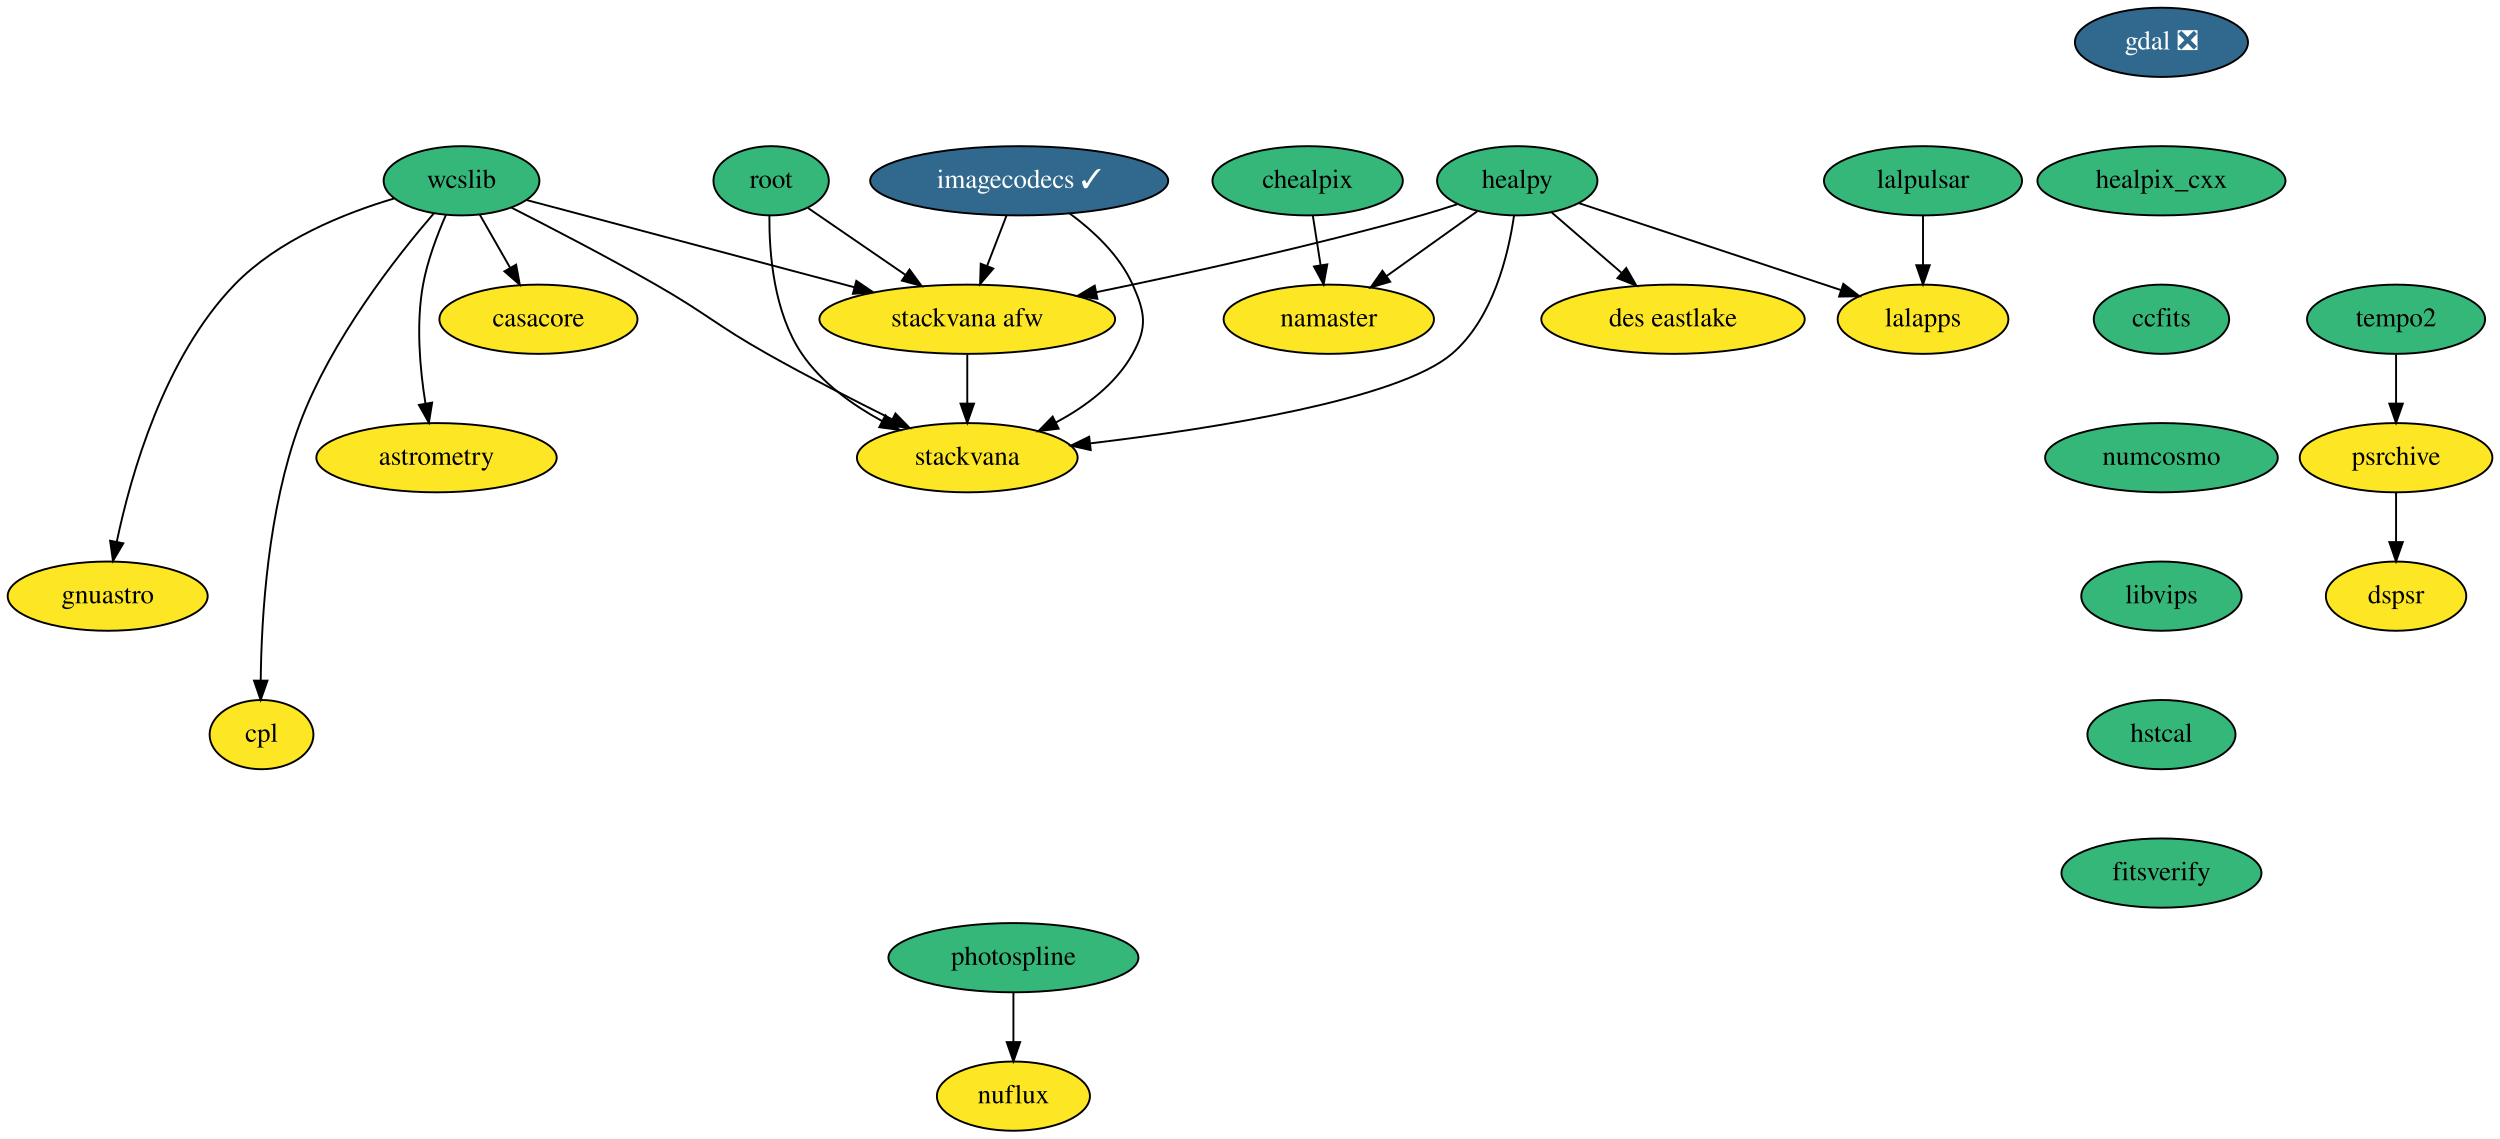
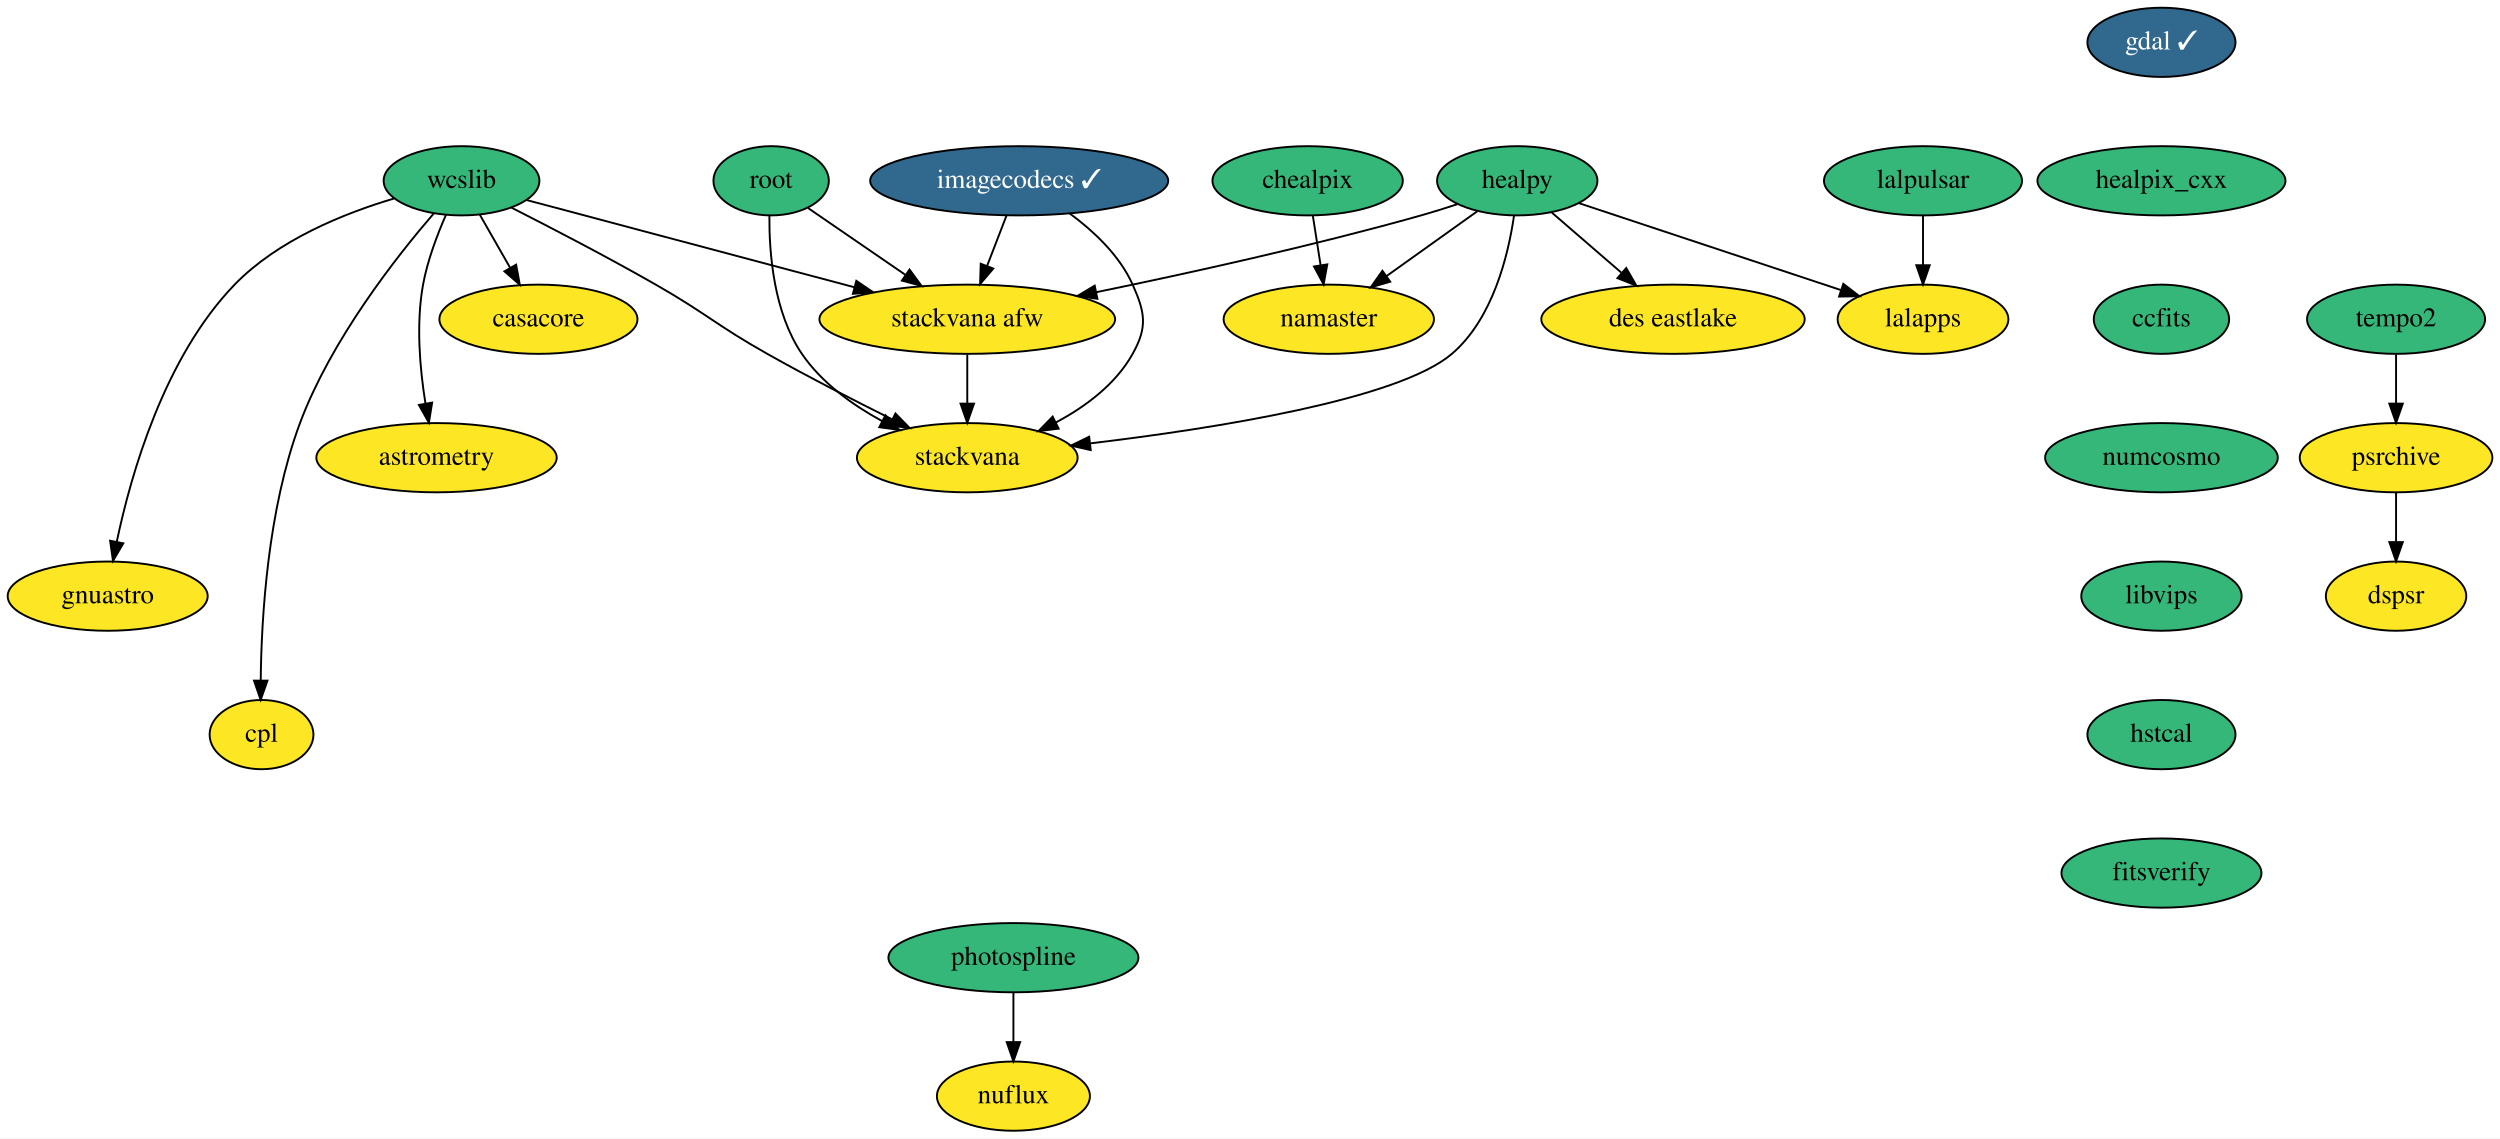
<svg xmlns="http://www.w3.org/2000/svg" xmlns:xlink="http://www.w3.org/1999/xlink" width="1300pt" height="592pt" viewBox="0.00 0.00 1300.05 592.00">
  <g id="graph0" class="graph" transform="scale(1 1) rotate(0) translate(4 588)">
    <polygon fill="white" stroke="transparent" points="-4,4 -4,-588 1296.05,-588 1296.05,4 -4,4" />
    <g id="node1" class="node">
      <g id="a_node1">
        <a xlink:href="https://github.com/conda-forge/casacore-feedstock" xlink:title="casacore">
          <ellipse fill="#fde725" stroke="black" cx="276" cy="-422" rx="51.5" ry="18" />
          <text text-anchor="middle" x="276" y="-418.3" font-family="Times,serif" font-size="14.00">casacore</text>
        </a>
      </g>
    </g>
    <g id="node2" class="node">
      <g id="a_node2">
-         <a xlink:href="https://github.com/conda-forge/gdal-feedstock/pull/613" xlink:title="gdal ❎">
-           <ellipse fill="#31688e" stroke="black" cx="1120" cy="-566" rx="45" ry="18" />
-           <text text-anchor="middle" x="1120" y="-562.3" font-family="Times,serif" font-size="14.00" fill="white">gdal ❎</text>
+         <a xlink:href="https://github.com/conda-forge/gdal-feedstock/pull/613" xlink:title="gdal ✓">
+           <ellipse fill="#31688e" stroke="black" cx="1120" cy="-566" rx="38.5" ry="18" />
+           <text text-anchor="middle" x="1120" y="-562.3" font-family="Times,serif" font-size="14.00" fill="white">gdal ✓</text>
        </a>
      </g>
    </g>
    <g id="node3" class="node">
      <g id="a_node3">
        <a xlink:href="https://github.com/conda-forge/healpix_cxx-feedstock" xlink:title="healpix_cxx">
          <ellipse fill="#35b779" stroke="black" cx="1120" cy="-494" rx="64.5" ry="18" />
          <text text-anchor="middle" x="1120" y="-490.3" font-family="Times,serif" font-size="14.00">healpix_cxx</text>
        </a>
      </g>
    </g>
    <g id="node4" class="node">
      <g id="a_node4">
        <a xlink:href="https://github.com/conda-forge/ccfits-feedstock" xlink:title="ccfits">
          <ellipse fill="#35b779" stroke="black" cx="1120" cy="-422" rx="35.19" ry="18" />
          <text text-anchor="middle" x="1120" y="-418.3" font-family="Times,serif" font-size="14.00">ccfits</text>
        </a>
      </g>
    </g>
    <g id="node15" class="node">
      <g id="a_node15">
        <a xlink:href="https://github.com/conda-forge/numcosmo-feedstock" xlink:title="numcosmo">
          <ellipse fill="#35b779" stroke="black" cx="1120" cy="-350" rx="60.5" ry="18" />
          <text text-anchor="middle" x="1120" y="-346.3" font-family="Times,serif" font-size="14.00">numcosmo</text>
        </a>
      </g>
    </g>
    <g id="node5" class="node">
      <g id="a_node5">
        <a xlink:href="https://github.com/conda-forge/healpy-feedstock" xlink:title="healpy">
          <ellipse fill="#35b779" stroke="black" cx="785" cy="-494" rx="41.69" ry="18" />
          <text text-anchor="middle" x="785" y="-490.3" font-family="Times,serif" font-size="14.00">healpy</text>
        </a>
      </g>
    </g>
    <g id="node6" class="node">
      <g id="a_node6">
        <a xlink:href="https://github.com/conda-forge/namaster-feedstock" xlink:title="namaster">
          <ellipse fill="#fde725" stroke="black" cx="687" cy="-422" rx="54.69" ry="18" />
          <text text-anchor="middle" x="687" y="-418.3" font-family="Times,serif" font-size="14.00">namaster</text>
        </a>
      </g>
    </g>
    <g id="edge3" class="edge">
      <path fill="none" stroke="black" d="M764.22,-478.15C750.47,-468.33 732.23,-455.3 716.92,-444.37" />
      <polygon fill="black" stroke="black" points="718.94,-441.52 708.77,-438.55 714.88,-447.21 718.94,-441.52" />
    </g>
    <g id="node7" class="node">
      <g id="a_node7">
        <a xlink:href="https://github.com/conda-forge/lalapps-feedstock" xlink:title="lalapps">
          <ellipse fill="#fde725" stroke="black" cx="996" cy="-422" rx="44.39" ry="18" />
          <text text-anchor="middle" x="996" y="-418.3" font-family="Times,serif" font-size="14.00">lalapps</text>
        </a>
      </g>
    </g>
    <g id="edge4" class="edge">
      <path fill="none" stroke="black" d="M817.05,-482.37C853.47,-470.28 913.09,-450.51 953.4,-437.13" />
      <polygon fill="black" stroke="black" points="954.57,-440.43 962.96,-433.96 952.36,-433.79 954.57,-440.43" />
    </g>
    <g id="node8" class="node">
      <g id="a_node8">
        <a xlink:href="https://github.com/conda-forge/stackvana-afw-feedstock" xlink:title="stackvana afw">
          <ellipse fill="#fde725" stroke="black" cx="499" cy="-422" rx="76.89" ry="18" />
          <text text-anchor="middle" x="499" y="-418.3" font-family="Times,serif" font-size="14.00">stackvana afw</text>
        </a>
      </g>
    </g>
    <g id="edge5" class="edge">
      <path fill="none" stroke="black" d="M753.95,-481.87C747.72,-479.8 741.18,-477.74 735,-476 678.58,-460.12 613.53,-445.8 566.03,-436.06" />
      <polygon fill="black" stroke="black" points="566.67,-432.62 556.17,-434.06 565.27,-439.48 566.67,-432.62" />
    </g>
    <g id="node9" class="node">
      <g id="a_node9">
        <a xlink:href="https://github.com/conda-forge/stackvana-feedstock" xlink:title="stackvana">
          <ellipse fill="#fde725" stroke="black" cx="499" cy="-350" rx="57.39" ry="18" />
          <text text-anchor="middle" x="499" y="-346.3" font-family="Times,serif" font-size="14.00">stackvana</text>
        </a>
      </g>
    </g>
    <g id="edge6" class="edge">
      <path fill="none" stroke="black" d="M783.31,-475.8C780.36,-455.51 772.39,-422.26 751,-404 723.2,-380.27 628.12,-365.23 563.03,-357.46" />
      <polygon fill="black" stroke="black" points="563.2,-353.96 552.86,-356.28 562.39,-360.91 563.2,-353.96" />
    </g>
    <g id="node10" class="node">
      <g id="a_node10">
        <a xlink:href="https://github.com/conda-forge/des-eastlake-feedstock" xlink:title="des eastlake">
          <ellipse fill="#fde725" stroke="black" cx="866" cy="-422" rx="68.49" ry="18" />
          <text text-anchor="middle" x="866" y="-418.3" font-family="Times,serif" font-size="14.00">des eastlake</text>
        </a>
      </g>
    </g>
    <g id="edge7" class="edge">
      <path fill="none" stroke="black" d="M802.98,-477.46C813.58,-468.3 827.2,-456.53 839.07,-446.27" />
      <polygon fill="black" stroke="black" points="841.67,-448.65 846.95,-439.47 837.09,-443.36 841.67,-448.65" />
    </g>
    <g id="edge8" class="edge">
      <path fill="none" stroke="black" d="M499,-403.7C499,-395.98 499,-386.71 499,-378.11" />
      <polygon fill="black" stroke="black" points="502.5,-378.1 499,-368.1 495.5,-378.1 502.5,-378.1" />
    </g>
    <g id="node11" class="node">
      <g id="a_node11">
        <a xlink:href="https://github.com/conda-forge/wcslib-feedstock" xlink:title="wcslib">
          <ellipse fill="#35b779" stroke="black" cx="236" cy="-494" rx="40.5" ry="18" />
          <text text-anchor="middle" x="236" y="-490.3" font-family="Times,serif" font-size="14.00">wcslib</text>
        </a>
      </g>
    </g>
    <g id="edge9" class="edge">
      <path fill="none" stroke="black" d="M245.48,-476.41C250.19,-468.16 255.99,-458.01 261.27,-448.78" />
      <polygon fill="black" stroke="black" points="264.39,-450.38 266.31,-439.96 258.31,-446.9 264.39,-450.38" />
    </g>
    <g id="edge10" class="edge">
      <path fill="none" stroke="black" d="M269.84,-483.99C312.85,-472.54 387.8,-452.6 440.23,-438.64" />
      <polygon fill="black" stroke="black" points="441.31,-441.98 450.07,-436.02 439.51,-435.21 441.31,-441.98" />
    </g>
    <g id="edge11" class="edge">
      <path fill="none" stroke="black" d="M262.02,-480C282.58,-469.57 311.9,-454.35 337,-440 363.34,-424.94 368.57,-418.9 395,-404 416.18,-392.06 440.36,-379.67 460.06,-369.87" />
      <polygon fill="black" stroke="black" points="461.65,-372.99 469.06,-365.42 458.55,-366.72 461.65,-372.99" />
    </g>
    <g id="node12" class="node">
      <g id="a_node12">
        <a xlink:href="https://github.com/conda-forge/astrometry-feedstock" xlink:title="astrometry">
          <ellipse fill="#fde725" stroke="black" cx="223" cy="-350" rx="62.5" ry="18" />
          <text text-anchor="middle" x="223" y="-346.3" font-family="Times,serif" font-size="14.00">astrometry</text>
        </a>
      </g>
    </g>
    <g id="edge12" class="edge">
      <path fill="none" stroke="black" d="M227.9,-476.26C223.42,-466.05 218.29,-452.58 216,-440 212.27,-419.54 214.37,-396.09 217.22,-378.39" />
      <polygon fill="black" stroke="black" points="220.72,-378.66 219.04,-368.2 213.83,-377.42 220.72,-378.66" />
    </g>
    <g id="node13" class="node">
      <g id="a_node13">
        <a xlink:href="https://github.com/conda-forge/gnuastro-feedstock" xlink:title="gnuastro">
          <ellipse fill="#fde725" stroke="black" cx="52" cy="-278" rx="52" ry="18" />
          <text text-anchor="middle" x="52" y="-274.3" font-family="Times,serif" font-size="14.00">gnuastro</text>
        </a>
      </g>
    </g>
    <g id="edge13" class="edge">
      <path fill="none" stroke="black" d="M200.92,-484.79C175.01,-477.11 140.49,-463.24 118,-440 81.45,-402.22 64.1,-341.42 56.73,-306.35" />
      <polygon fill="black" stroke="black" points="60.12,-305.47 54.75,-296.34 53.26,-306.83 60.12,-305.47" />
    </g>
    <g id="node14" class="node">
      <g id="a_node14">
        <a xlink:href="https://github.com/conda-forge/cpl-feedstock" xlink:title="cpl">
          <ellipse fill="#fde725" stroke="black" cx="132" cy="-206" rx="27" ry="18" />
          <text text-anchor="middle" x="132" y="-202.3" font-family="Times,serif" font-size="14.00">cpl</text>
        </a>
      </g>
    </g>
    <g id="edge14" class="edge">
      <path fill="none" stroke="black" d="M221.57,-477.02C202.15,-454.51 168.2,-411.35 152,-368 135.26,-323.2 131.93,-267 131.58,-234.23" />
      <polygon fill="black" stroke="black" points="135.08,-234.06 131.56,-224.06 128.08,-234.07 135.08,-234.06" />
    </g>
    <g id="node16" class="node">
      <g id="a_node16">
        <a xlink:href="https://github.com/conda-forge/libvips-feedstock" xlink:title="libvips">
          <ellipse fill="#35b779" stroke="black" cx="1120" cy="-278" rx="41.69" ry="18" />
          <text text-anchor="middle" x="1120" y="-274.3" font-family="Times,serif" font-size="14.00">libvips</text>
        </a>
      </g>
    </g>
    <g id="node22" class="node">
      <g id="a_node22">
        <a xlink:href="https://github.com/conda-forge/hstcal-feedstock" xlink:title="hstcal">
          <ellipse fill="#35b779" stroke="black" cx="1120" cy="-206" rx="38.5" ry="18" />
          <text text-anchor="middle" x="1120" y="-202.3" font-family="Times,serif" font-size="14.00">hstcal</text>
        </a>
      </g>
    </g>
    <g id="node17" class="node">
      <g id="a_node17">
        <a xlink:href="https://github.com/conda-forge/lalpulsar-feedstock" xlink:title="lalpulsar">
          <ellipse fill="#35b779" stroke="black" cx="996" cy="-494" rx="51.5" ry="18" />
          <text text-anchor="middle" x="996" y="-490.3" font-family="Times,serif" font-size="14.00">lalpulsar</text>
        </a>
      </g>
    </g>
    <g id="edge17" class="edge">
      <path fill="none" stroke="black" d="M996,-475.7C996,-467.98 996,-458.71 996,-450.11" />
      <polygon fill="black" stroke="black" points="999.5,-450.1 996,-440.1 992.5,-450.1 999.5,-450.1" />
    </g>
    <g id="node18" class="node">
      <g id="a_node18">
        <a xlink:href="https://github.com/conda-forge/chealpix-feedstock" xlink:title="chealpix">
          <ellipse fill="#35b779" stroke="black" cx="676" cy="-494" rx="49.5" ry="18" />
          <text text-anchor="middle" x="676" y="-490.3" font-family="Times,serif" font-size="14.00">chealpix</text>
        </a>
      </g>
    </g>
    <g id="edge18" class="edge">
      <path fill="none" stroke="black" d="M678.72,-475.7C679.93,-467.98 681.39,-458.71 682.74,-450.11" />
      <polygon fill="black" stroke="black" points="686.22,-450.53 684.31,-440.1 679.3,-449.44 686.22,-450.53" />
    </g>
    <g id="node19" class="node">
      <g id="a_node19">
        <a xlink:href="https://github.com/conda-forge/root-feedstock" xlink:title="root">
          <ellipse fill="#35b779" stroke="black" cx="397" cy="-494" rx="30" ry="18" />
          <text text-anchor="middle" x="397" y="-490.3" font-family="Times,serif" font-size="14.00">root</text>
        </a>
      </g>
    </g>
    <g id="edge19" class="edge">
      <path fill="none" stroke="black" d="M416.19,-479.83C430.44,-470.05 450.21,-456.49 466.86,-445.06" />
      <polygon fill="black" stroke="black" points="468.97,-447.86 475.23,-439.31 465.01,-442.08 468.97,-447.86" />
    </g>
    <g id="edge20" class="edge">
      <path fill="none" stroke="black" d="M396.1,-475.72C395.95,-456.56 398.32,-425.54 413,-404 423.24,-388.98 439.28,-377.43 454.76,-369.01" />
      <polygon fill="black" stroke="black" points="456.44,-372.08 463.75,-364.41 453.26,-365.85 456.44,-372.08" />
    </g>
    <g id="node20" class="node">
      <g id="a_node20">
        <a xlink:href="https://github.com/conda-forge/photospline-feedstock" xlink:title="photospline">
          <ellipse fill="#35b779" stroke="black" cx="523" cy="-90" rx="65" ry="18" />
          <text text-anchor="middle" x="523" y="-86.3" font-family="Times,serif" font-size="14.00">photospline</text>
        </a>
      </g>
    </g>
    <g id="node21" class="node">
      <g id="a_node21">
        <a xlink:href="https://github.com/conda-forge/nuflux-feedstock" xlink:title="nuflux">
          <ellipse fill="#fde725" stroke="black" cx="523" cy="-18" rx="39.79" ry="18" />
          <text text-anchor="middle" x="523" y="-14.3" font-family="Times,serif" font-size="14.00">nuflux</text>
        </a>
      </g>
    </g>
    <g id="edge21" class="edge">
      <path fill="none" stroke="black" d="M523,-71.7C523,-63.98 523,-54.71 523,-46.11" />
      <polygon fill="black" stroke="black" points="526.5,-46.1 523,-36.1 519.5,-46.1 526.5,-46.1" />
    </g>
    <g id="node27" class="node">
      <g id="a_node27">
        <a xlink:href="https://github.com/conda-forge/fitsverify-feedstock" xlink:title="fitsverify">
          <ellipse fill="#35b779" stroke="black" cx="1120" cy="-134" rx="52" ry="18" />
          <text text-anchor="middle" x="1120" y="-130.3" font-family="Times,serif" font-size="14.00">fitsverify</text>
        </a>
      </g>
    </g>
    <g id="node23" class="node">
      <g id="a_node23">
        <a xlink:href="https://github.com/conda-forge/imagecodecs-feedstock/pull/51" xlink:title="imagecodecs ✓">
          <ellipse fill="#31688e" stroke="black" cx="526" cy="-494" rx="77.5" ry="18" />
          <text text-anchor="middle" x="526" y="-490.3" font-family="Times,serif" font-size="14.00" fill="white">imagecodecs ✓</text>
        </a>
      </g>
    </g>
    <g id="edge23" class="edge">
      <path fill="none" stroke="black" d="M519.46,-476.05C516.43,-468.18 512.74,-458.62 509.33,-449.79" />
      <polygon fill="black" stroke="black" points="512.53,-448.35 505.66,-440.28 506,-450.86 512.53,-448.35" />
    </g>
    <g id="edge24" class="edge">
      <path fill="none" stroke="black" d="M552.26,-477.02C564.66,-467.89 578.21,-455.22 585,-440 591.52,-425.39 592.8,-417.97 585,-404 576.21,-388.26 560.61,-376.61 545.08,-368.31" />
      <polygon fill="black" stroke="black" points="546.52,-365.11 536,-363.8 543.4,-371.38 546.52,-365.11" />
    </g>
    <g id="node24" class="node">
      <g id="a_node24">
        <a xlink:href="https://github.com/conda-forge/tempo2-feedstock" xlink:title="tempo2">
          <ellipse fill="#35b779" stroke="black" cx="1242" cy="-422" rx="46.29" ry="18" />
          <text text-anchor="middle" x="1242" y="-418.3" font-family="Times,serif" font-size="14.00">tempo2</text>
        </a>
      </g>
    </g>
    <g id="node25" class="node">
      <g id="a_node25">
        <a xlink:href="https://github.com/conda-forge/psrchive-feedstock" xlink:title="psrchive">
          <ellipse fill="#fde725" stroke="black" cx="1242" cy="-350" rx="50.09" ry="18" />
          <text text-anchor="middle" x="1242" y="-346.3" font-family="Times,serif" font-size="14.00">psrchive</text>
        </a>
      </g>
    </g>
    <g id="edge25" class="edge">
      <path fill="none" stroke="black" d="M1242,-403.7C1242,-395.98 1242,-386.71 1242,-378.11" />
      <polygon fill="black" stroke="black" points="1245.5,-378.1 1242,-368.1 1238.5,-378.1 1245.5,-378.1" />
    </g>
    <g id="node26" class="node">
      <g id="a_node26">
        <a xlink:href="https://github.com/conda-forge/dspsr-feedstock" xlink:title="dspsr">
          <ellipse fill="#fde725" stroke="black" cx="1242" cy="-278" rx="36.5" ry="18" />
          <text text-anchor="middle" x="1242" y="-274.3" font-family="Times,serif" font-size="14.00">dspsr</text>
        </a>
      </g>
    </g>
    <g id="edge26" class="edge">
      <path fill="none" stroke="black" d="M1242,-331.7C1242,-323.98 1242,-314.71 1242,-306.11" />
      <polygon fill="black" stroke="black" points="1245.5,-306.1 1242,-296.1 1238.5,-306.1 1245.5,-306.1" />
    </g>
  </g>
</svg>
